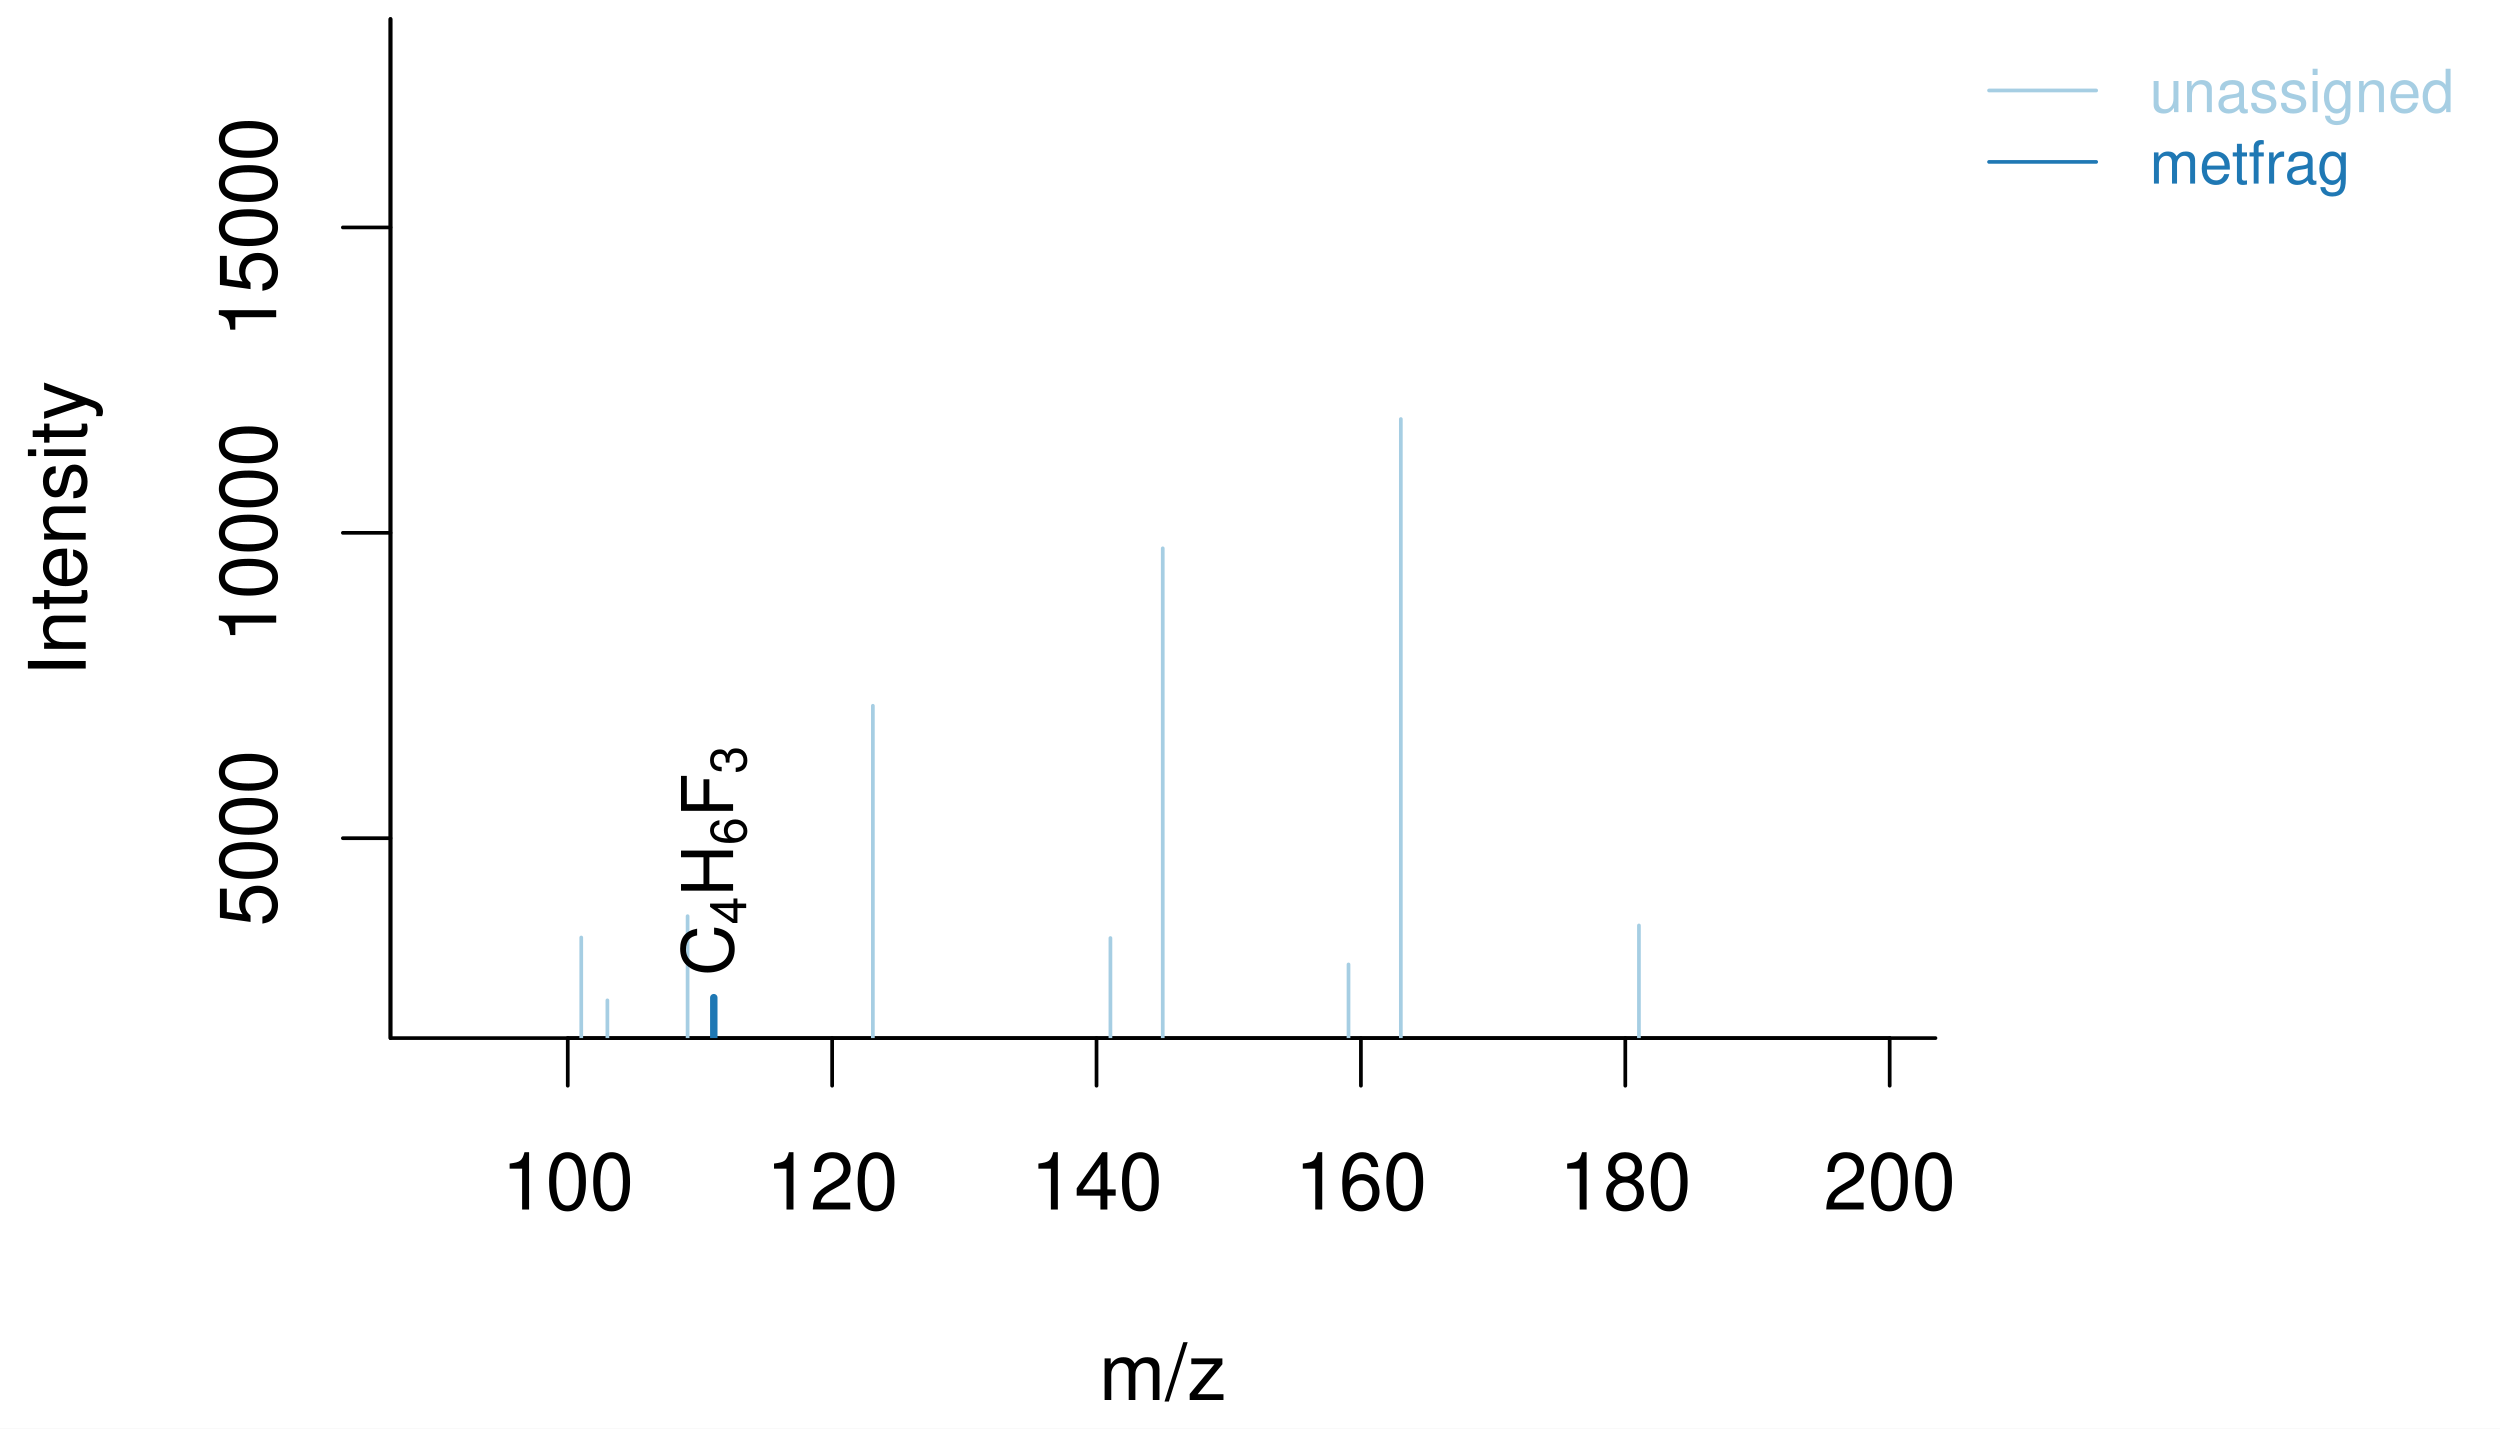
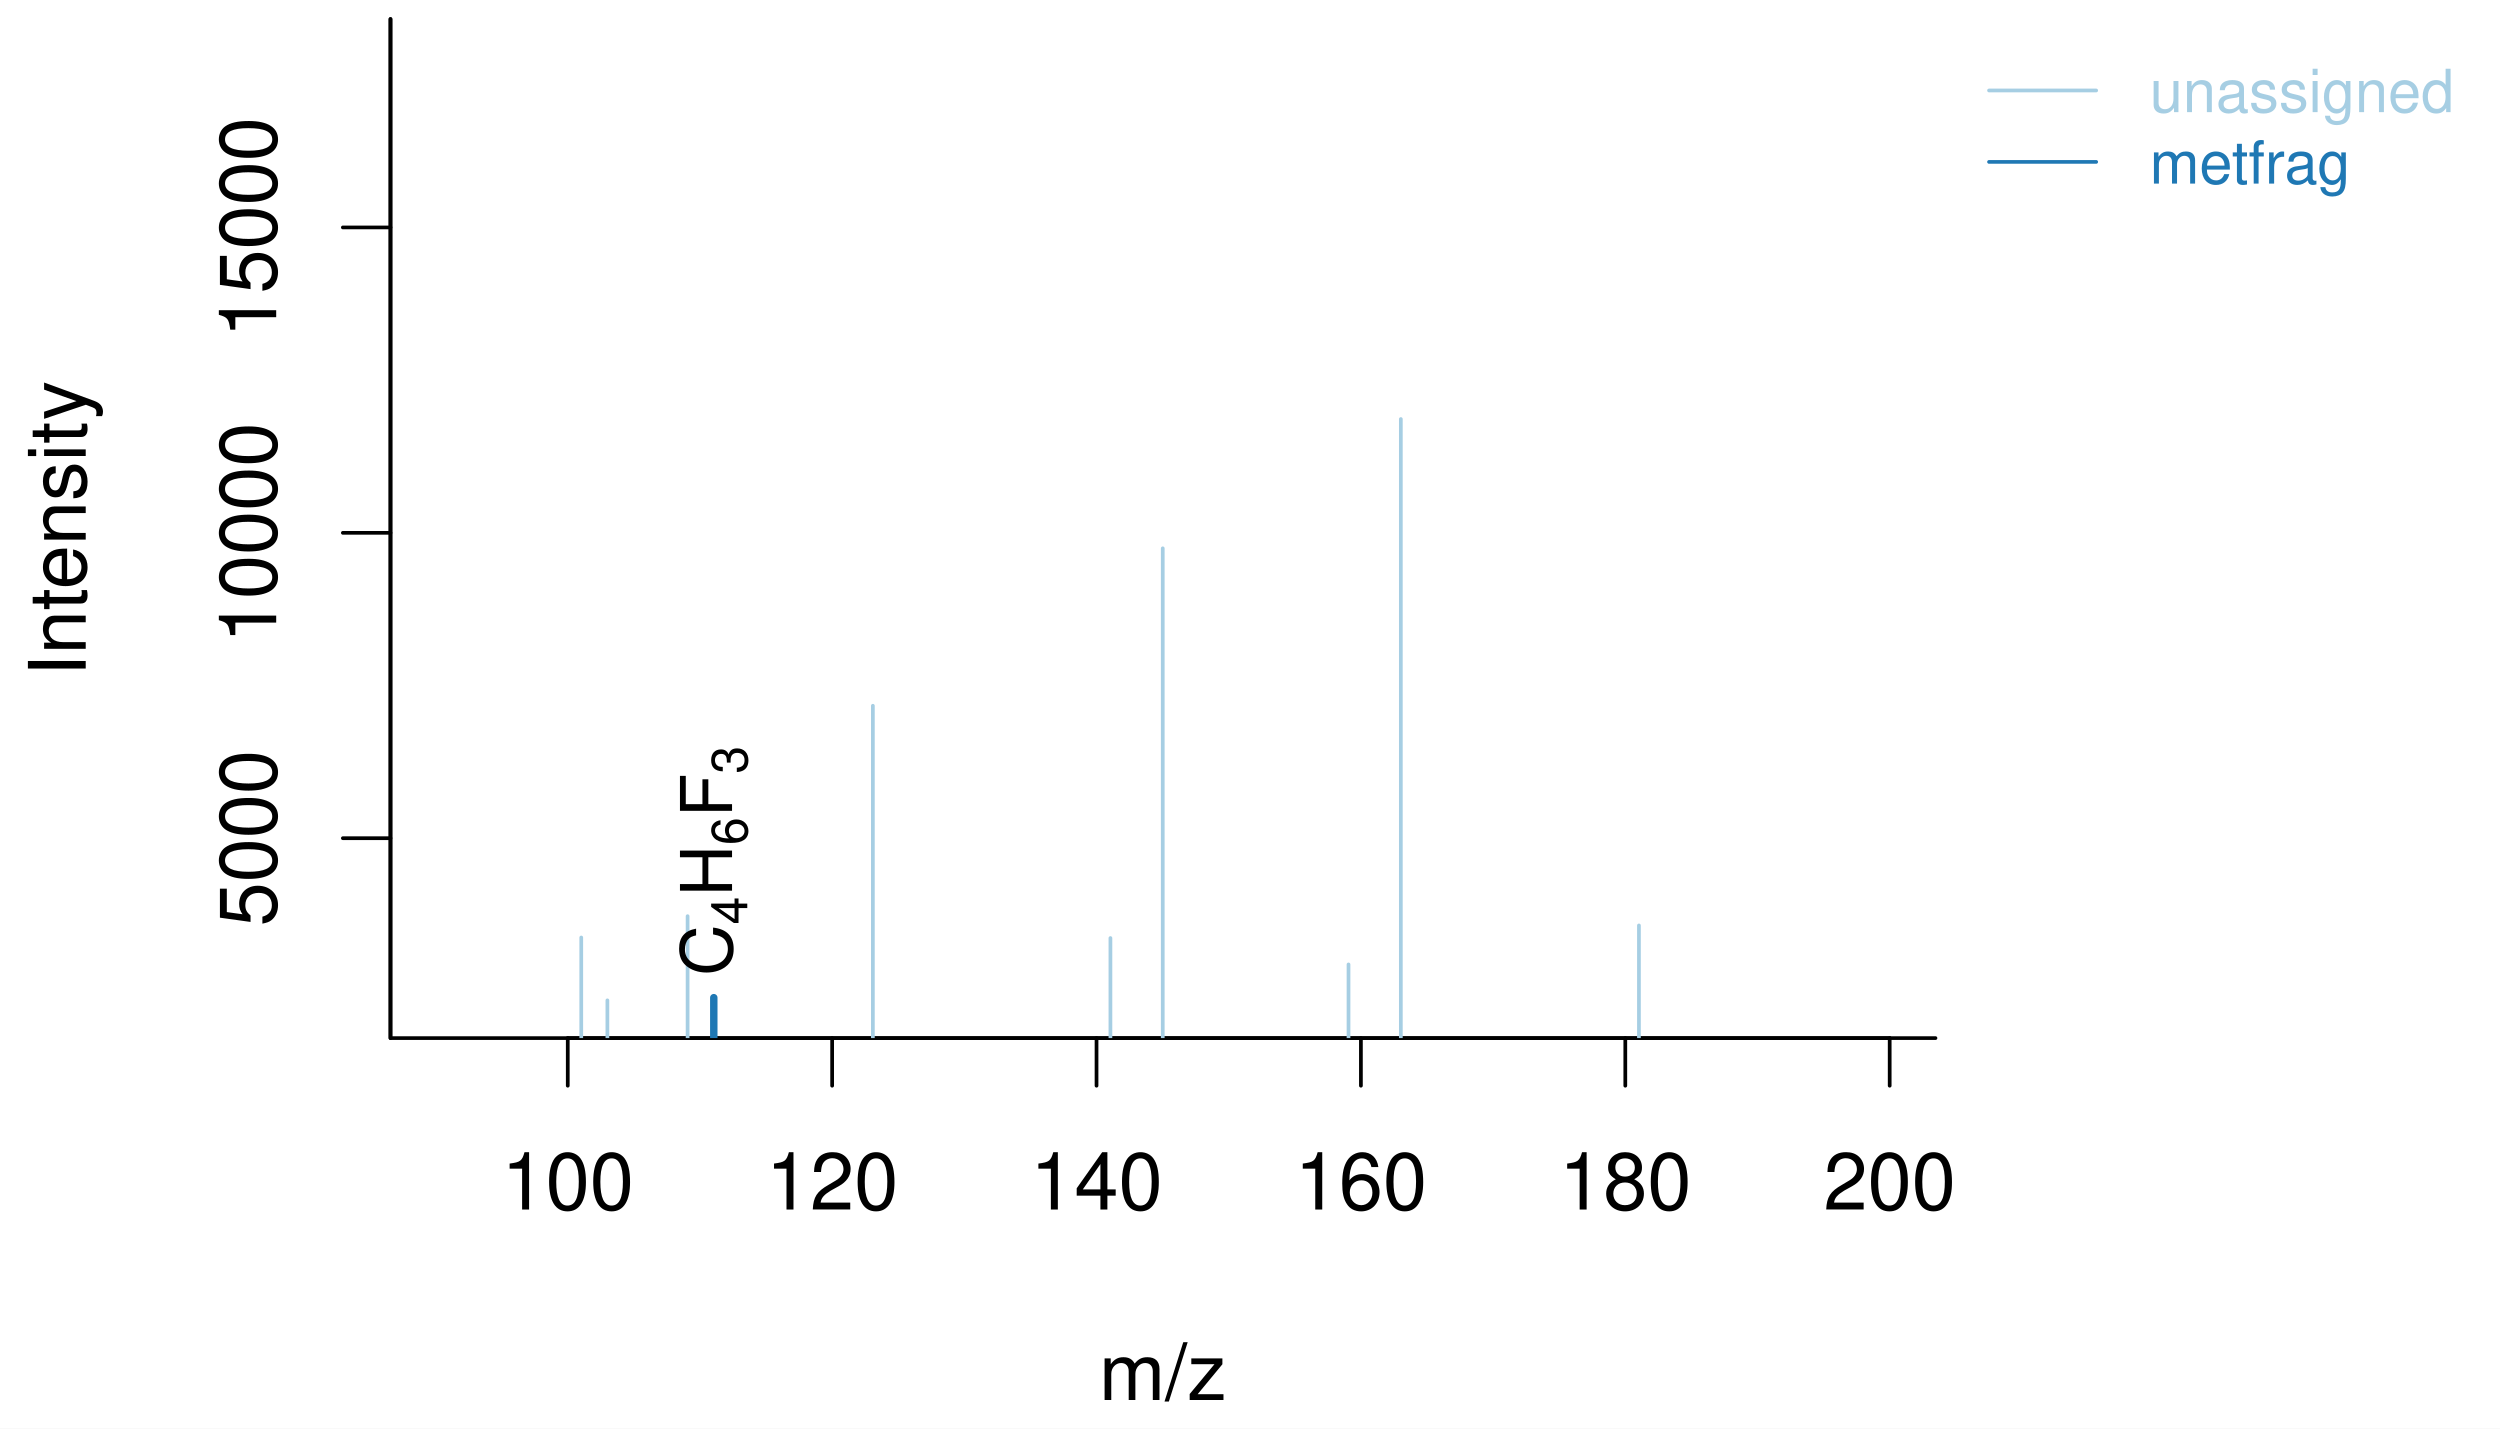
<svg xmlns="http://www.w3.org/2000/svg" width="504.00pt" height="288.00pt" viewBox="0 0 504.00 288.00">
  <g class="svglite">
    <defs>
      <style type="text/css">
    .svglite line, .svglite polyline, .svglite polygon, .svglite path, .svglite rect, .svglite circle {
      fill: none;
      stroke: #000000;
      stroke-linecap: round;
      stroke-linejoin: round;
      stroke-miterlimit: 10.00;
    }
    .svglite text {
      white-space: pre;
    }
    .svglite g.glyphgroup path {
      fill: inherit;
      stroke: none;
    }
  </style>
    </defs>
    <rect width="100%" height="100%" style="stroke: none; fill: #FFFFFF;" />
    <defs>
      <clipPath id="cpMC4wMHw1MDQuMDB8MC4wMHwyODguMDA=">
        <rect x="0.00" y="0.00" width="504.00" height="288.00" />
      </clipPath>
    </defs>
    <g clip-path="url(#cpMC4wMHw1MDQuMDB8MC4wMHwyODguMDA=)">
      <line x1="114.46" y1="209.28" x2="380.96" y2="209.28" style="stroke-width: 0.75;" />
      <line x1="114.46" y1="209.28" x2="114.46" y2="218.88" style="stroke-width: 0.75;" />
      <line x1="167.76" y1="209.28" x2="167.76" y2="218.88" style="stroke-width: 0.75;" />
      <line x1="221.06" y1="209.28" x2="221.06" y2="218.88" style="stroke-width: 0.75;" />
      <line x1="274.36" y1="209.28" x2="274.36" y2="218.88" style="stroke-width: 0.75;" />
      <line x1="327.66" y1="209.28" x2="327.66" y2="218.88" style="stroke-width: 0.75;" />
      <line x1="380.96" y1="209.28" x2="380.96" y2="218.88" style="stroke-width: 0.75;" />
      <text x="114.46" y="243.84" text-anchor="middle" style="font-size: 16.00px; font-family: &quot;Nimbus Sans&quot;;" textLength="26.67px" lengthAdjust="spacingAndGlyphs">100</text>
      <text x="167.76" y="243.84" text-anchor="middle" style="font-size: 16.00px; font-family: &quot;Nimbus Sans&quot;;" textLength="26.67px" lengthAdjust="spacingAndGlyphs">120</text>
      <text x="221.06" y="243.84" text-anchor="middle" style="font-size: 16.00px; font-family: &quot;Nimbus Sans&quot;;" textLength="26.67px" lengthAdjust="spacingAndGlyphs">140</text>
      <text x="274.36" y="243.84" text-anchor="middle" style="font-size: 16.00px; font-family: &quot;Nimbus Sans&quot;;" textLength="26.67px" lengthAdjust="spacingAndGlyphs">160</text>
      <text x="327.66" y="243.84" text-anchor="middle" style="font-size: 16.00px; font-family: &quot;Nimbus Sans&quot;;" textLength="26.67px" lengthAdjust="spacingAndGlyphs">180</text>
      <text x="380.96" y="243.84" text-anchor="middle" style="font-size: 16.00px; font-family: &quot;Nimbus Sans&quot;;" textLength="26.67px" lengthAdjust="spacingAndGlyphs">200</text>
      <polyline points="78.72,3.84 78.72,209.28 390.19,209.28 " style="stroke-width: 0.75;" />
    </g>
    <defs>
      <clipPath id="cpMC4wMHwzOTQuMDN8MC4wMHwyODguMDA=">
        <rect x="0.00" y="0.00" width="394.03" height="288.00" />
      </clipPath>
    </defs>
    <g clip-path="url(#cpMC4wMHwzOTQuMDN8MC4wMHwyODguMDA=)">
      <text x="234.45" y="282.24" text-anchor="middle" style="font-size: 16.00px; font-family: &quot;Nimbus Sans&quot;;" textLength="25.78px" lengthAdjust="spacingAndGlyphs">m/z</text>
      <text transform="translate(17.28,106.56) rotate(-90)" text-anchor="middle" style="font-size: 16.00px; font-family: &quot;Nimbus Sans&quot;;" textLength="59.61px" lengthAdjust="spacingAndGlyphs">Intensity</text>
    </g>
    <defs>
      <clipPath id="cpNzguNzJ8MzkwLjE5fDMuODR8MjA5LjI4">
        <rect x="78.72" y="3.84" width="311.47" height="205.44" />
      </clipPath>
    </defs>
    <g clip-path="url(#cpNzguNzJ8MzkwLjE5fDMuODR8MjA5LjI4)">
      <line x1="117.18" y1="230.55" x2="117.18" y2="189.00" style="stroke-width: 0.75; stroke: #A6CEE3;" />
      <line x1="122.45" y1="230.55" x2="122.45" y2="201.67" style="stroke-width: 0.75; stroke: #A6CEE3;" />
      <line x1="138.62" y1="230.55" x2="138.62" y2="184.70" style="stroke-width: 0.75; stroke: #A6CEE3;" />
      <line x1="143.90" y1="230.55" x2="143.90" y2="201.13" style="stroke-width: 1.50; stroke: #1F78B4;" />
      <line x1="175.97" y1="230.55" x2="175.97" y2="142.28" style="stroke-width: 0.75; stroke: #A6CEE3;" />
      <line x1="223.86" y1="230.55" x2="223.86" y2="189.11" style="stroke-width: 0.75; stroke: #A6CEE3;" />
      <line x1="234.41" y1="230.55" x2="234.41" y2="110.54" style="stroke-width: 0.75; stroke: #A6CEE3;" />
      <line x1="271.86" y1="230.55" x2="271.86" y2="194.43" style="stroke-width: 0.75; stroke: #A6CEE3;" />
      <line x1="282.41" y1="230.55" x2="282.41" y2="84.48" style="stroke-width: 0.75; stroke: #A6CEE3;" />
      <line x1="330.41" y1="230.55" x2="330.41" y2="186.57" style="stroke-width: 0.75; stroke: #A6CEE3;" />
    </g>
    <g clip-path="url(#cpMC4wMHw1MDQuMDB8MC4wMHwyODguMDA=)">
      <line x1="78.72" y1="209.28" x2="78.72" y2="3.84" style="stroke-width: 0.75;" />
      <line x1="78.72" y1="168.98" x2="69.12" y2="168.98" style="stroke-width: 0.75;" />
      <line x1="78.72" y1="107.42" x2="69.12" y2="107.42" style="stroke-width: 0.75;" />
      <line x1="78.72" y1="45.85" x2="69.12" y2="45.85" style="stroke-width: 0.75;" />
      <text transform="translate(55.68,168.98) rotate(-90)" text-anchor="middle" style="font-size: 16.00px; font-family: &quot;Nimbus Sans&quot;;" textLength="35.56px" lengthAdjust="spacingAndGlyphs">5000</text>
      <text transform="translate(55.68,107.42) rotate(-90)" text-anchor="middle" style="font-size: 16.00px; font-family: &quot;Nimbus Sans&quot;;" textLength="44.45px" lengthAdjust="spacingAndGlyphs">10000</text>
      <text transform="translate(55.68,45.85) rotate(-90)" text-anchor="middle" style="font-size: 16.00px; font-family: &quot;Nimbus Sans&quot;;" textLength="44.45px" lengthAdjust="spacingAndGlyphs">15000</text>
    </g>
    <g clip-path="url(#cpNzguNzJ8MzkwLjE5fDMuODR8MjA5LjI4)">
-       <text transform="translate(147.79,196.75) rotate(-90)" style="font-size: 14.40px; font-family: &quot;Nimbus Sans&quot;;" textLength="10.39px" lengthAdjust="spacingAndGlyphs">C</text>
-       <text transform="translate(150.43,186.36) rotate(-90)" style="font-size: 10.08px; font-family: &quot;Nimbus Sans&quot;;" textLength="5.61px" lengthAdjust="spacingAndGlyphs">4</text>
-       <text transform="translate(147.79,180.76) rotate(-90)" style="font-size: 14.40px; font-family: &quot;Nimbus Sans&quot;;" textLength="10.39px" lengthAdjust="spacingAndGlyphs">H</text>
-       <text transform="translate(150.43,170.37) rotate(-90)" style="font-size: 10.08px; font-family: &quot;Nimbus Sans&quot;;" textLength="5.61px" lengthAdjust="spacingAndGlyphs">6</text>
-       <text transform="translate(147.79,164.76) rotate(-90)" style="font-size: 14.40px; font-family: &quot;Nimbus Sans&quot;;" textLength="8.80px" lengthAdjust="spacingAndGlyphs">F</text>
-       <text transform="translate(150.43,155.97) rotate(-90)" style="font-size: 10.08px; font-family: &quot;Nimbus Sans&quot;;" textLength="5.61px" lengthAdjust="spacingAndGlyphs">3</text>
+       <text transform="translate(147.58,196.75) rotate(-90)" style="font-size: 14.40px; font-family: &quot;Nimbus Sans&quot;;" textLength="10.39px" lengthAdjust="spacingAndGlyphs">C</text>
+       <text transform="translate(150.65,186.36) rotate(-90)" style="font-size: 10.08px; font-family: &quot;Nimbus Sans&quot;;" textLength="5.61px" lengthAdjust="spacingAndGlyphs">4</text>
+       <text transform="translate(147.58,180.76) rotate(-90)" style="font-size: 14.40px; font-family: &quot;Nimbus Sans&quot;;" textLength="10.39px" lengthAdjust="spacingAndGlyphs">H</text>
+       <text transform="translate(150.65,170.37) rotate(-90)" style="font-size: 10.08px; font-family: &quot;Nimbus Sans&quot;;" textLength="5.61px" lengthAdjust="spacingAndGlyphs">6</text>
+       <text transform="translate(147.58,164.76) rotate(-90)" style="font-size: 14.40px; font-family: &quot;Nimbus Sans&quot;;" textLength="8.80px" lengthAdjust="spacingAndGlyphs">F</text>
+       <text transform="translate(150.65,155.97) rotate(-90)" style="font-size: 10.08px; font-family: &quot;Nimbus Sans&quot;;" textLength="5.61px" lengthAdjust="spacingAndGlyphs">3</text>
    </g>
    <g clip-path="url(#cpMC4wMHw1MDQuMDB8MC4wMHwyODguMDA=)">
      <line x1="400.99" y1="18.24" x2="422.59" y2="18.24" style="stroke-width: 0.75; stroke: #A6CEE3;" />
      <line x1="400.99" y1="32.64" x2="422.59" y2="32.64" style="stroke-width: 0.75; stroke: #1F78B4;" />
      <text x="433.39" y="22.61" style="font-size: 12.00px;fill: #A6CEE3; font-family: &quot;Nimbus Sans&quot;;" textLength="61.38px" lengthAdjust="spacingAndGlyphs">unassigned</text>
      <text x="433.39" y="37.01" style="font-size: 12.00px;fill: #1F78B4; font-family: &quot;Nimbus Sans&quot;;" textLength="40.47px" lengthAdjust="spacingAndGlyphs">metfrag</text>
    </g>
  </g>
</svg>
